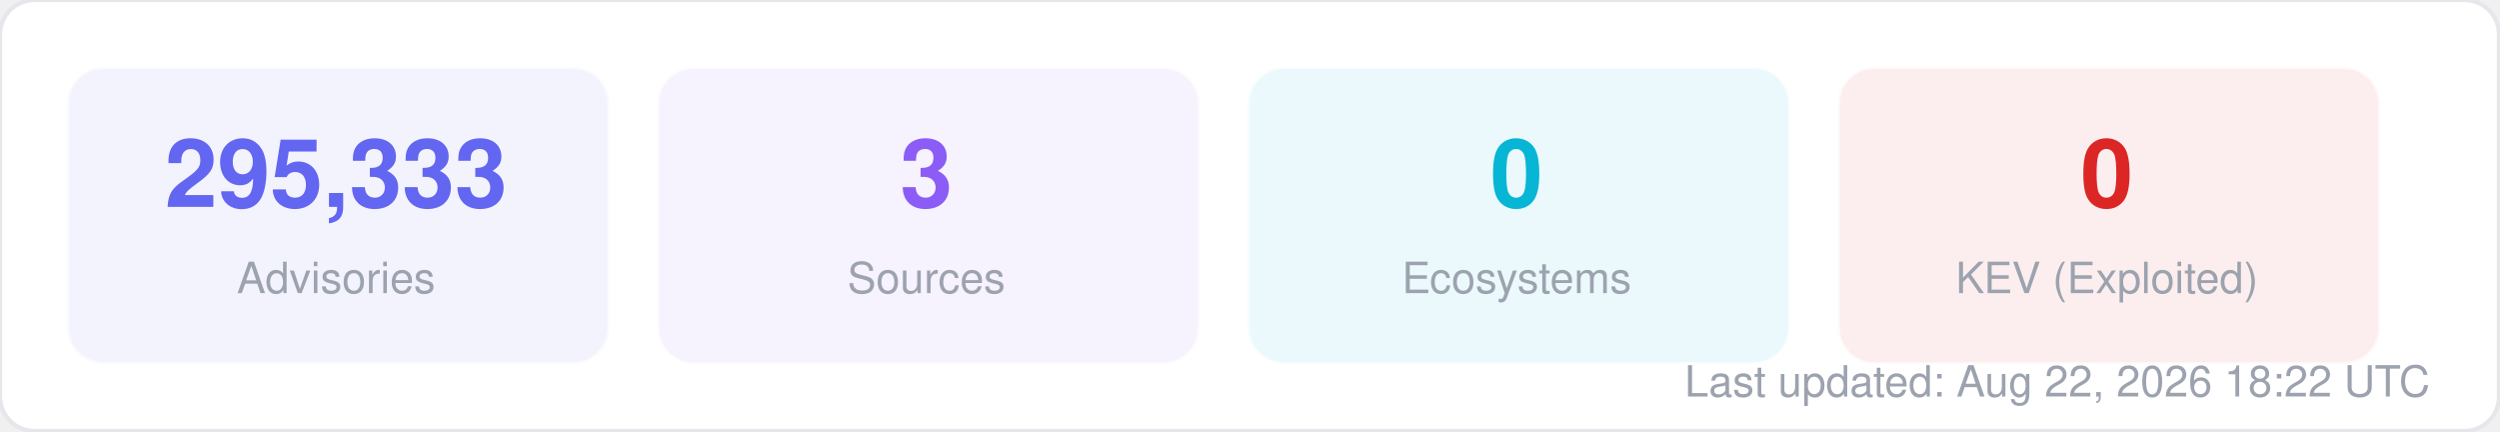
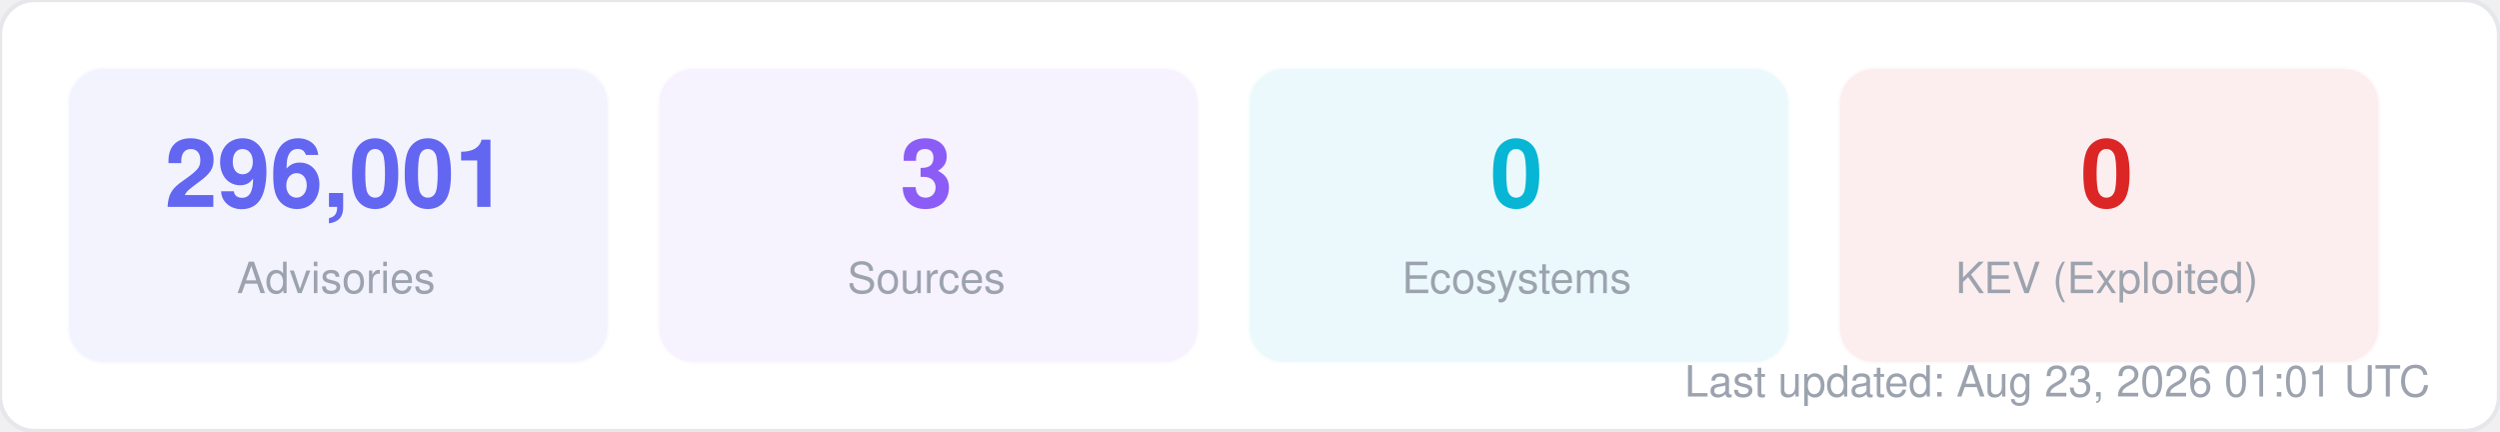
<svg xmlns="http://www.w3.org/2000/svg" width="580" height="100" viewBox="0 0 580 100" fill="none">
  <style>
  text { font-family: -apple-system, BlinkMacSystemFont, "Segoe UI", Helvetica, Arial, sans-serif; }
  .title { font-size: 14px; font-weight: 700; fill: #1f2937; }
  .label { font-size: 11px; fill: #6b7280; }
  .value { font-size: 11px; font-weight: 600; fill: #374151; }
  .big-number { font-size: 28px; font-weight: 800; fill: #111827; }
  .sub { font-size: 10px; fill: #9ca3af; }
</style>
  <rect width="580" height="100" rx="8" fill="#ffffff" stroke="#e5e7eb" stroke-width="1" />
  <rect x="16" y="16" width="125" height="68" rx="8" fill="#6366f1" opacity="0.08" stroke="#6366f1" stroke-width="1" stroke-opacity="0.3" />
-   <text x="78" y="48" text-anchor="middle" class="big-number" style="font-size:22px; fill:#6366f1">295,333</text>
+   <text x="78" y="48" text-anchor="middle" class="big-number" style="font-size:22px; fill:#6366f1">296,001</text>
  <text x="78" y="68" text-anchor="middle" class="sub">Advisories</text>
  <rect x="153" y="16" width="125" height="68" rx="8" fill="#8b5cf6" opacity="0.08" stroke="#8b5cf6" stroke-width="1" stroke-opacity="0.3" />
  <text x="215" y="48" text-anchor="middle" class="big-number" style="font-size:22px; fill:#8b5cf6">3</text>
  <text x="215" y="68" text-anchor="middle" class="sub">Sources</text>
  <rect x="290" y="16" width="125" height="68" rx="8" fill="#06b6d4" opacity="0.08" stroke="#06b6d4" stroke-width="1" stroke-opacity="0.3" />
  <text x="352" y="48" text-anchor="middle" class="big-number" style="font-size:22px; fill:#06b6d4">0</text>
  <text x="352" y="68" text-anchor="middle" class="sub">Ecosystems</text>
  <rect x="427" y="16" width="125" height="68" rx="8" fill="#dc2626" opacity="0.08" stroke="#dc2626" stroke-width="1" stroke-opacity="0.3" />
  <text x="489" y="48" text-anchor="middle" class="big-number" style="font-size:22px; fill:#dc2626">0</text>
  <text x="489" y="68" text-anchor="middle" class="sub">KEV (Exploited)</text>
-   <text x="564" y="92" text-anchor="end" class="sub">Last updated: Aug 22, 2026 18:22 UTC</text>
+   <text x="564" y="92" text-anchor="end" class="sub">Last updated: Aug 23, 2026 01:01 UTC</text>
</svg>
